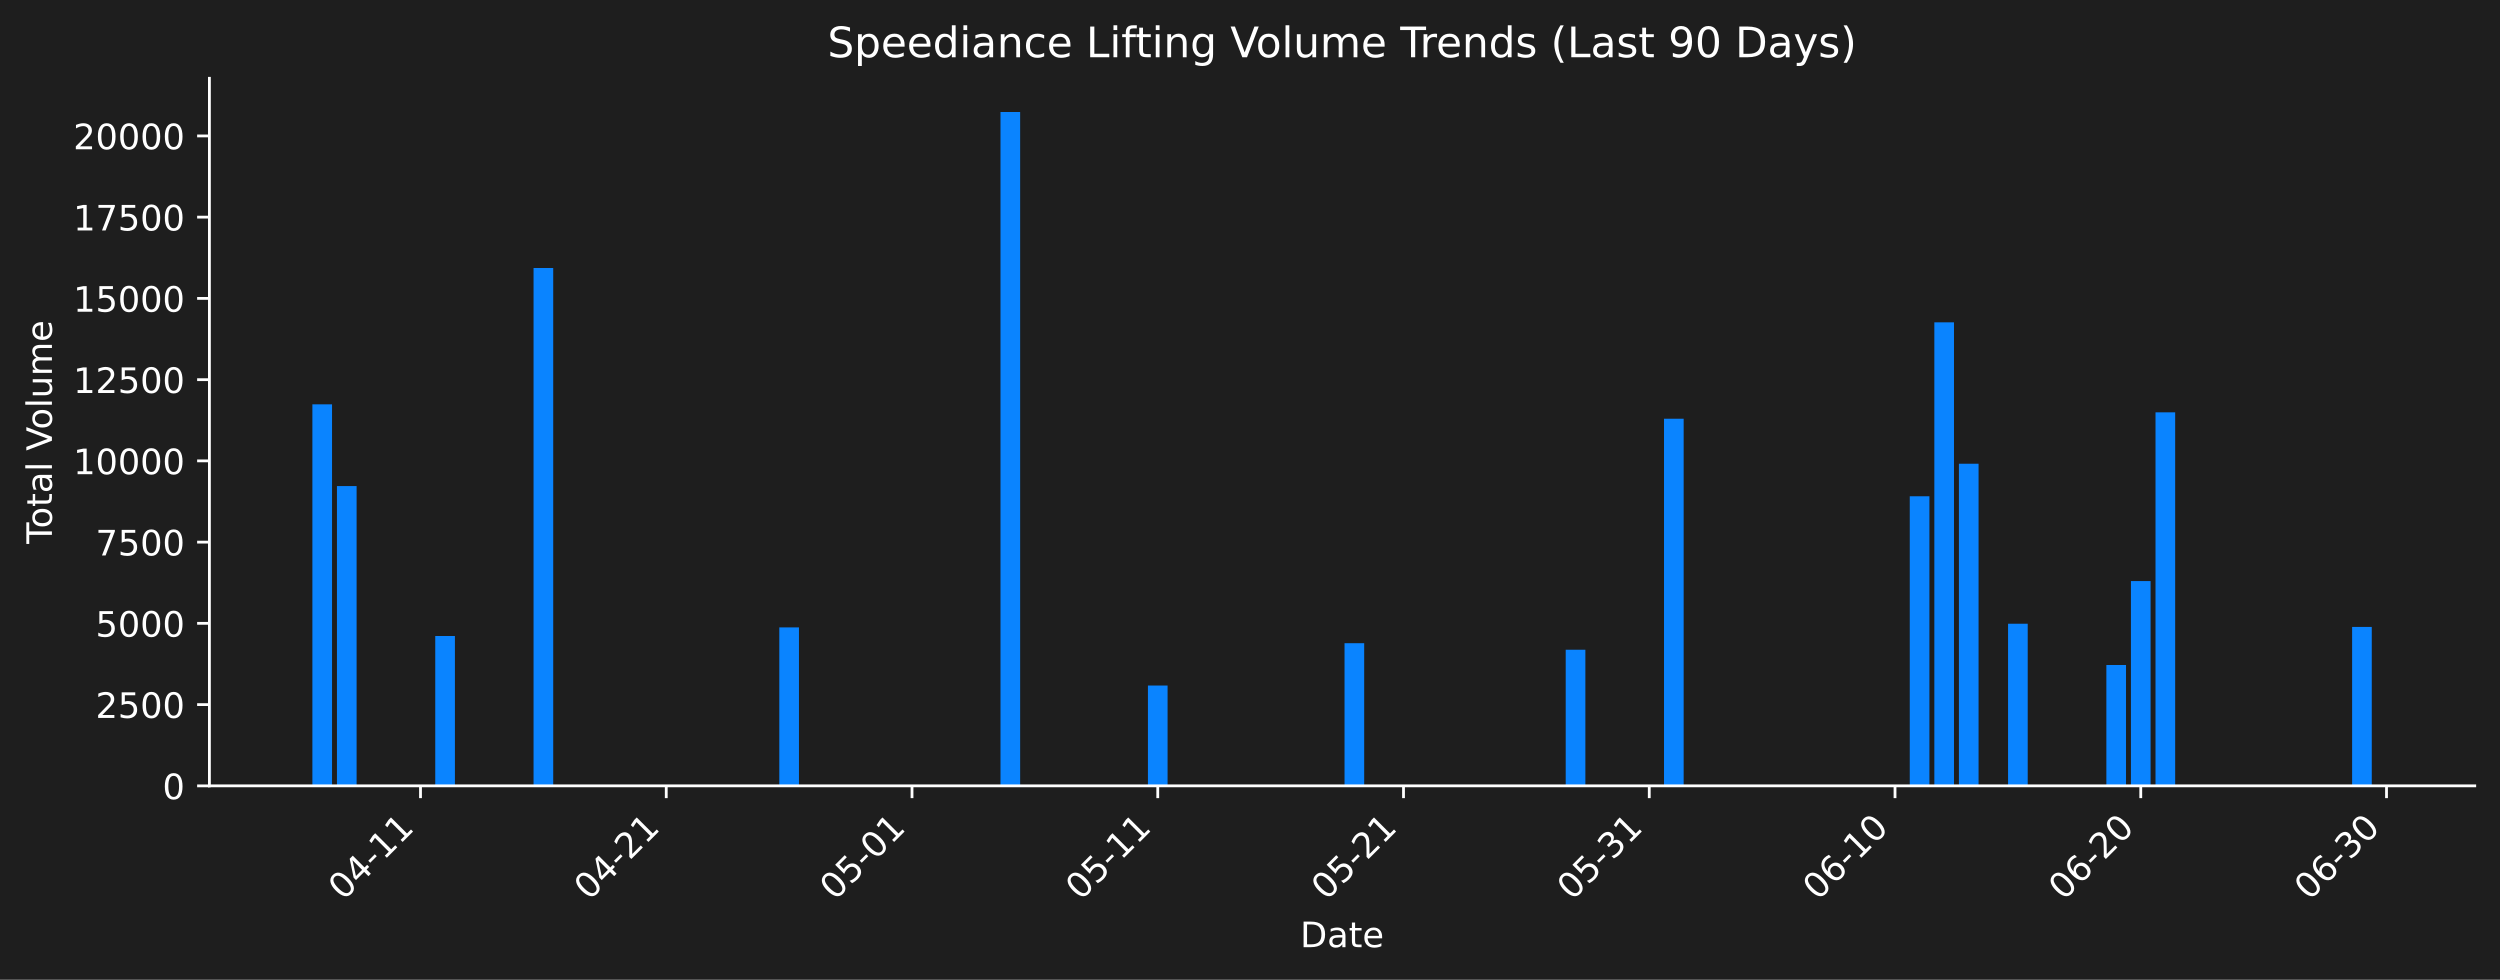
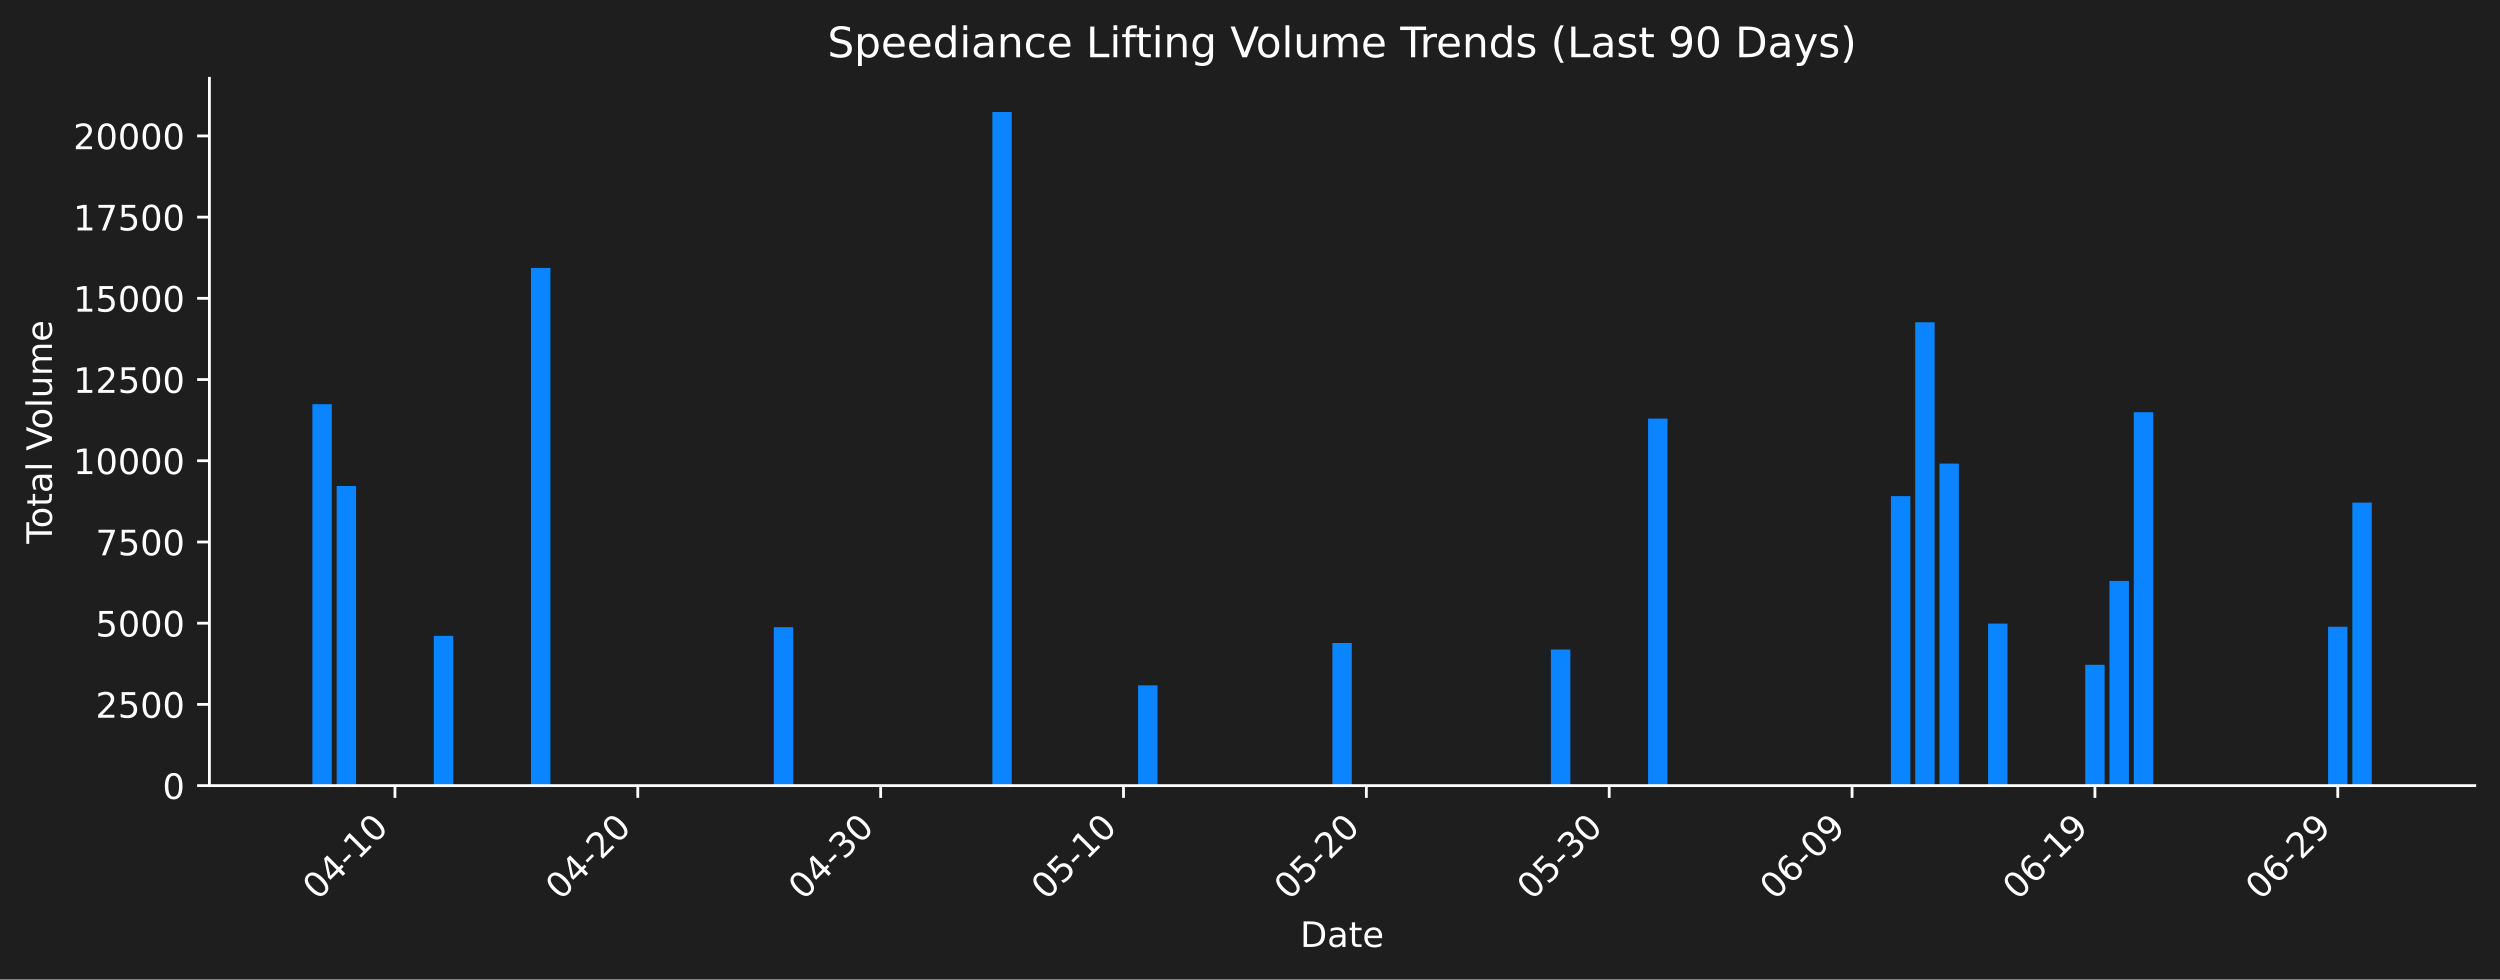
- <svg xmlns="http://www.w3.org/2000/svg" xmlns:xlink="http://www.w3.org/1999/xlink" width="712.621pt" height="279.271pt" viewBox="0 0 712.621 279.271" version="1.1">
+ <svg xmlns="http://www.w3.org/2000/svg" xmlns:xlink="http://www.w3.org/1999/xlink" width="712.621pt" height="279.207pt" viewBox="0 0 712.621 279.207" version="1.1">
  <defs>
    <style type="text/css">*{stroke-linejoin: round; stroke-linecap: butt}</style>
  </defs>
  <g id="figure_1">
    <g id="patch_1">
-       <path d="M 0 279.271  L 712.621 279.271  L 712.621 0  L 0 0  z " style="fill: #1e1e1e" />
+       <path d="M 0 279.207  L 712.621 279.207  L 712.621 0  L 0 0  z " style="fill: #1e1e1e" />
    </g>
    <g id="axes_1">
      <g id="patch_2">
-         <path d="M 59.691 224.002  L 705.421 224.002  L 705.421 22.318  L 59.691 22.318  L 59.691 224.002  z " style="fill: none" />
+         <path d="M 59.691 223.939  L 705.421 223.939  L 705.421 22.318  L 59.691 22.318  L 59.691 223.939  z " style="fill: none" />
      </g>
      <g id="patch_3">
-         <path d="M 89.042 224.002  L 94.646 224.002  L 94.646 115.247  L 89.042 115.247  z " clip-path="url(#pb41ec650c6)" style="fill: #0a84ff" />
+         <path d="M 89.042 223.939  L 94.58 223.939  L 94.58 115.217  L 89.042 115.217  z " clip-path="url(#pf677f108dd)" style="fill: #0a84ff" />
      </g>
      <g id="patch_4">
-         <path d="M 96.047 224.002  L 101.651 224.002  L 101.651 138.561  L 96.047 138.561  z " clip-path="url(#pb41ec650c6)" style="fill: #0a84ff" />
+         <path d="M 95.964 223.939  L 101.502 223.939  L 101.502 138.525  L 95.964 138.525  z " clip-path="url(#pf677f108dd)" style="fill: #0a84ff" />
      </g>
      <g id="patch_5">
-         <path d="M 124.067 224.002  L 129.672 224.002  L 129.672 181.3  L 124.067 181.3  z " clip-path="url(#pb41ec650c6)" style="fill: #0a84ff" />
+         <path d="M 123.654 223.939  L 129.192 223.939  L 129.192 181.25  L 123.654 181.25  z " clip-path="url(#pf677f108dd)" style="fill: #0a84ff" />
      </g>
      <g id="patch_6">
-         <path d="M 152.088 224.002  L 157.692 224.002  L 157.692 76.398  L 152.088 76.398  z " clip-path="url(#pb41ec650c6)" style="fill: #0a84ff" />
+         <path d="M 151.344 223.939  L 156.882 223.939  L 156.882 76.381  L 151.344 76.381  z " clip-path="url(#pf677f108dd)" style="fill: #0a84ff" />
      </g>
      <g id="patch_7">
-         <path d="M 222.139 224.002  L 227.743 224.002  L 227.743 178.832  L 222.139 178.832  z " clip-path="url(#pb41ec650c6)" style="fill: #0a84ff" />
+         <path d="M 220.569 223.939  L 226.107 223.939  L 226.107 178.782  L 220.569 178.782  z " clip-path="url(#pf677f108dd)" style="fill: #0a84ff" />
      </g>
      <g id="patch_8">
-         <path d="M 236.149 224.002  L 241.753 224.002  L 241.753 224.002  L 236.149 224.002  z " clip-path="url(#pb41ec650c6)" style="fill: #0a84ff" />
+         <path d="M 234.414 223.939  L 239.952 223.939  L 239.952 223.939  L 234.414 223.939  z " clip-path="url(#pf677f108dd)" style="fill: #0a84ff" />
      </g>
      <g id="patch_9">
-         <path d="M 285.185 224.002  L 290.789 224.002  L 290.789 31.922  L 285.185 31.922  z " clip-path="url(#pb41ec650c6)" style="fill: #0a84ff" />
+         <path d="M 282.872 223.939  L 288.41 223.939  L 288.41 31.919  L 282.872 31.919  z " clip-path="url(#pf677f108dd)" style="fill: #0a84ff" />
      </g>
      <g id="patch_10">
-         <path d="M 327.215 224.002  L 332.819 224.002  L 332.819 195.408  L 327.215 195.408  z " clip-path="url(#pb41ec650c6)" style="fill: #0a84ff" />
+         <path d="M 324.407 223.939  L 329.945 223.939  L 329.945 195.353  L 324.407 195.353  z " clip-path="url(#pf677f108dd)" style="fill: #0a84ff" />
      </g>
      <g id="patch_11">
-         <path d="M 376.251 224.002  L 381.855 224.002  L 381.855 224.002  L 376.251 224.002  z " clip-path="url(#pb41ec650c6)" style="fill: #0a84ff" />
+         <path d="M 372.864 223.939  L 378.402 223.939  L 378.402 223.939  L 372.864 223.939  z " clip-path="url(#pf677f108dd)" style="fill: #0a84ff" />
      </g>
      <g id="patch_12">
-         <path d="M 383.256 224.002  L 388.86 224.002  L 388.86 183.343  L 383.256 183.343  z " clip-path="url(#pb41ec650c6)" style="fill: #0a84ff" />
+         <path d="M 379.787 223.939  L 385.325 223.939  L 385.325 183.292  L 379.787 183.292  z " clip-path="url(#pf677f108dd)" style="fill: #0a84ff" />
      </g>
      <g id="patch_13">
-         <path d="M 446.302 224.002  L 451.906 224.002  L 451.906 185.209  L 446.302 185.209  z " clip-path="url(#pb41ec650c6)" style="fill: #0a84ff" />
+         <path d="M 442.089 223.939  L 447.627 223.939  L 447.627 185.158  L 442.089 185.158  z " clip-path="url(#pf677f108dd)" style="fill: #0a84ff" />
      </g>
      <g id="patch_14">
-         <path d="M 474.322 224.002  L 479.926 224.002  L 479.926 119.359  L 474.322 119.359  z " clip-path="url(#pb41ec650c6)" style="fill: #0a84ff" />
+         <path d="M 469.779 223.939  L 475.317 223.939  L 475.317 119.329  L 469.779 119.329  z " clip-path="url(#pf677f108dd)" style="fill: #0a84ff" />
      </g>
      <g id="patch_15">
-         <path d="M 544.373 224.002  L 549.977 224.002  L 549.977 141.465  L 544.373 141.465  z " clip-path="url(#pb41ec650c6)" style="fill: #0a84ff" />
+         <path d="M 539.004 223.939  L 544.542 223.939  L 544.542 141.428  L 539.004 141.428  z " clip-path="url(#pf677f108dd)" style="fill: #0a84ff" />
      </g>
      <g id="patch_16">
-         <path d="M 551.379 224.002  L 556.983 224.002  L 556.983 91.876  L 551.379 91.876  z " clip-path="url(#pb41ec650c6)" style="fill: #0a84ff" />
+         <path d="M 545.926 223.939  L 551.464 223.939  L 551.464 91.854  L 545.926 91.854  z " clip-path="url(#pf677f108dd)" style="fill: #0a84ff" />
      </g>
      <g id="patch_17">
-         <path d="M 558.384 224.002  L 563.988 224.002  L 563.988 132.193  L 558.384 132.193  z " clip-path="url(#pb41ec650c6)" style="fill: #0a84ff" />
+         <path d="M 552.849 223.939  L 558.387 223.939  L 558.387 132.158  L 552.849 132.158  z " clip-path="url(#pf677f108dd)" style="fill: #0a84ff" />
      </g>
      <g id="patch_18">
-         <path d="M 572.394 224.002  L 577.998 224.002  L 577.998 177.799  L 572.394 177.799  z " clip-path="url(#pb41ec650c6)" style="fill: #0a84ff" />
+         <path d="M 566.694 223.939  L 572.232 223.939  L 572.232 177.75  L 566.694 177.75  z " clip-path="url(#pf677f108dd)" style="fill: #0a84ff" />
      </g>
      <g id="patch_19">
-         <path d="M 600.414 224.002  L 606.018 224.002  L 606.018 189.549  L 600.414 189.549  z " clip-path="url(#pb41ec650c6)" style="fill: #0a84ff" />
+         <path d="M 594.384 223.939  L 599.922 223.939  L 599.922 189.496  L 594.384 189.496  z " clip-path="url(#pf677f108dd)" style="fill: #0a84ff" />
      </g>
      <g id="patch_20">
-         <path d="M 607.419 224.002  L 613.023 224.002  L 613.023 165.641  L 607.419 165.641  z " clip-path="url(#pb41ec650c6)" style="fill: #0a84ff" />
+         <path d="M 601.306 223.939  L 606.844 223.939  L 606.844 165.596  L 601.306 165.596  z " clip-path="url(#pf677f108dd)" style="fill: #0a84ff" />
      </g>
      <g id="patch_21">
-         <path d="M 614.424 224.002  L 620.028 224.002  L 620.028 117.534  L 614.424 117.534  z " clip-path="url(#pb41ec650c6)" style="fill: #0a84ff" />
+         <path d="M 608.229 223.939  L 613.767 223.939  L 613.767 117.504  L 608.229 117.504  z " clip-path="url(#pf677f108dd)" style="fill: #0a84ff" />
      </g>
      <g id="patch_22">
-         <path d="M 670.465 224.002  L 676.069 224.002  L 676.069 178.707  L 670.465 178.707  z " clip-path="url(#pb41ec650c6)" style="fill: #0a84ff" />
+         <path d="M 663.609 223.939  L 669.147 223.939  L 669.147 178.657  L 663.609 178.657  z " clip-path="url(#pf677f108dd)" style="fill: #0a84ff" />
+       </g>
+       <g id="patch_23">
+         <path d="M 670.531 223.939  L 676.069 223.939  L 676.069 143.27  L 670.531 143.27  z " clip-path="url(#pf677f108dd)" style="fill: #0a84ff" />
      </g>
      <g id="matplotlib.axis_1">
        <g id="xtick_1">
          <g id="line2d_1">
            <defs>
-               <path id="m91bd5af0cb" d="M 0 0  L 0 3.5  " style="stroke: #ffffff; stroke-width: 0.8" />
+               <path id="mde0828992f" d="M 0 0  L 0 3.5  " style="stroke: #ffffff; stroke-width: 0.8" />
            </defs>
            <g>
-               <use xlink:href="#m91bd5af0cb" x="119.864" y="224.002" style="fill: #ffffff; stroke: #ffffff; stroke-width: 0.8" />
+               <use xlink:href="#mde0828992f" x="112.578" y="223.939" style="fill: #ffffff; stroke: #ffffff; stroke-width: 0.8" />
            </g>
          </g>
          <g id="text_1">
-             <g style="fill: #ffffff" transform="translate(97.84689 256.9221) rotate(-45) scale(0.1 -0.1)">
+             <g style="fill: #ffffff" transform="translate(90.56092 256.8584) rotate(-45) scale(0.1 -0.1)">
              <defs>
                <path id="DejaVuSans-30" d="M 2034 4250  Q 1547 4250 1301 3770  Q 1056 3291 1056 2328  Q 1056 1369 1301 889  Q 1547 409 2034 409  Q 2525 409 2770 889  Q 3016 1369 3016 2328  Q 3016 3291 2770 3770  Q 2525 4250 2034 4250  z M 2034 4750  Q 2819 4750 3233 4129  Q 3647 3509 3647 2328  Q 3647 1150 3233 529  Q 2819 -91 2034 -91  Q 1250 -91 836 529  Q 422 1150 422 2328  Q 422 3509 836 4129  Q 1250 4750 2034 4750  z " transform="scale(0.015625)" />
                <path id="DejaVuSans-34" d="M 2419 4116  L 825 1625  L 2419 1625  L 2419 4116  z M 2253 4666  L 3047 4666  L 3047 1625  L 3713 1625  L 3713 1100  L 3047 1100  L 3047 0  L 2419 0  L 2419 1100  L 313 1100  L 313 1709  L 2253 4666  z " transform="scale(0.015625)" />
                <path id="DejaVuSans-2d" d="M 313 2009  L 1997 2009  L 1997 1497  L 313 1497  L 313 2009  z " transform="scale(0.015625)" />
                <path id="DejaVuSans-31" d="M 794 531  L 1825 531  L 1825 4091  L 703 3866  L 703 4441  L 1819 4666  L 2450 4666  L 2450 531  L 3481 531  L 3481 0  L 794 0  L 794 531  z " transform="scale(0.015625)" />
              </defs>
              <use xlink:href="#DejaVuSans-30" />
              <use xlink:href="#DejaVuSans-34" transform="translate(63.62305 0)" />
              <use xlink:href="#DejaVuSans-2d" transform="translate(127.2461 0)" />
              <use xlink:href="#DejaVuSans-31" transform="translate(163.3301 0)" />
-               <use xlink:href="#DejaVuSans-31" transform="translate(226.9531 0)" />
+               <use xlink:href="#DejaVuSans-30" transform="translate(226.9531 0)" />
            </g>
          </g>
        </g>
        <g id="xtick_2">
          <g id="line2d_2">
            <g>
-               <use xlink:href="#m91bd5af0cb" x="189.915" y="224.002" style="fill: #ffffff; stroke: #ffffff; stroke-width: 0.8" />
+               <use xlink:href="#mde0828992f" x="181.803" y="223.939" style="fill: #ffffff; stroke: #ffffff; stroke-width: 0.8" />
            </g>
          </g>
          <g id="text_2">
-             <g style="fill: #ffffff" transform="translate(167.8979 256.9221) rotate(-45) scale(0.1 -0.1)">
+             <g style="fill: #ffffff" transform="translate(159.7858 256.8584) rotate(-45) scale(0.1 -0.1)">
              <defs>
                <path id="DejaVuSans-32" d="M 1228 531  L 3431 531  L 3431 0  L 469 0  L 469 531  Q 828 903 1448 1529  Q 2069 2156 2228 2338  Q 2531 2678 2651 2914  Q 2772 3150 2772 3378  Q 2772 3750 2511 3984  Q 2250 4219 1831 4219  Q 1534 4219 1204 4116  Q 875 4013 500 3803  L 500 4441  Q 881 4594 1212 4672  Q 1544 4750 1819 4750  Q 2544 4750 2975 4387  Q 3406 4025 3406 3419  Q 3406 3131 3298 2873  Q 3191 2616 2906 2266  Q 2828 2175 2409 1742  Q 1991 1309 1228 531  z " transform="scale(0.015625)" />
              </defs>
              <use xlink:href="#DejaVuSans-30" />
              <use xlink:href="#DejaVuSans-34" transform="translate(63.62305 0)" />
              <use xlink:href="#DejaVuSans-2d" transform="translate(127.2461 0)" />
              <use xlink:href="#DejaVuSans-32" transform="translate(163.3301 0)" />
-               <use xlink:href="#DejaVuSans-31" transform="translate(226.9531 0)" />
+               <use xlink:href="#DejaVuSans-30" transform="translate(226.9531 0)" />
            </g>
          </g>
        </g>
        <g id="xtick_3">
          <g id="line2d_3">
            <g>
-               <use xlink:href="#m91bd5af0cb" x="259.966" y="224.002" style="fill: #ffffff; stroke: #ffffff; stroke-width: 0.8" />
+               <use xlink:href="#mde0828992f" x="251.028" y="223.939" style="fill: #ffffff; stroke: #ffffff; stroke-width: 0.8" />
            </g>
          </g>
          <g id="text_3">
-             <g style="fill: #ffffff" transform="translate(237.9489 256.9221) rotate(-45) scale(0.1 -0.1)">
+             <g style="fill: #ffffff" transform="translate(229.0108 256.8584) rotate(-45) scale(0.1 -0.1)">
+               <defs>
+                 <path id="DejaVuSans-33" d="M 2597 2516  Q 3050 2419 3304 2112  Q 3559 1806 3559 1356  Q 3559 666 3084 287  Q 2609 -91 1734 -91  Q 1441 -91 1130 -33  Q 819 25 488 141  L 488 750  Q 750 597 1062 519  Q 1375 441 1716 441  Q 2309 441 2620 675  Q 2931 909 2931 1356  Q 2931 1769 2642 2001  Q 2353 2234 1838 2234  L 1294 2234  L 1294 2753  L 1863 2753  Q 2328 2753 2575 2939  Q 2822 3125 2822 3475  Q 2822 3834 2567 4026  Q 2313 4219 1838 4219  Q 1578 4219 1281 4162  Q 984 4106 628 3988  L 628 4550  Q 988 4650 1302 4700  Q 1616 4750 1894 4750  Q 2613 4750 3031 4423  Q 3450 4097 3450 3541  Q 3450 3153 3228 2886  Q 3006 2619 2597 2516  z " transform="scale(0.015625)" />
+               </defs>
+               <use xlink:href="#DejaVuSans-30" />
+               <use xlink:href="#DejaVuSans-34" transform="translate(63.62305 0)" />
+               <use xlink:href="#DejaVuSans-2d" transform="translate(127.2461 0)" />
+               <use xlink:href="#DejaVuSans-33" transform="translate(163.3301 0)" />
+               <use xlink:href="#DejaVuSans-30" transform="translate(226.9531 0)" />
+             </g>
+           </g>
+         </g>
+         <g id="xtick_4">
+           <g id="line2d_4">
+             <g>
+               <use xlink:href="#mde0828992f" x="320.253" y="223.939" style="fill: #ffffff; stroke: #ffffff; stroke-width: 0.8" />
+             </g>
+           </g>
+           <g id="text_4">
+             <g style="fill: #ffffff" transform="translate(298.2357 256.8584) rotate(-45) scale(0.1 -0.1)">
              <defs>
                <path id="DejaVuSans-35" d="M 691 4666  L 3169 4666  L 3169 4134  L 1269 4134  L 1269 2991  Q 1406 3038 1543 3061  Q 1681 3084 1819 3084  Q 2600 3084 3056 2656  Q 3513 2228 3513 1497  Q 3513 744 3044 326  Q 2575 -91 1722 -91  Q 1428 -91 1123 -41  Q 819 9 494 109  L 494 744  Q 775 591 1075 516  Q 1375 441 1709 441  Q 2250 441 2565 725  Q 2881 1009 2881 1497  Q 2881 1984 2565 2268  Q 2250 2553 1709 2553  Q 1456 2553 1204 2497  Q 953 2441 691 2322  L 691 4666  z " transform="scale(0.015625)" />
              </defs>
              <use xlink:href="#DejaVuSans-30" />
              <use xlink:href="#DejaVuSans-35" transform="translate(63.62305 0)" />
              <use xlink:href="#DejaVuSans-2d" transform="translate(127.2461 0)" />
-               <use xlink:href="#DejaVuSans-30" transform="translate(163.3301 0)" />
-               <use xlink:href="#DejaVuSans-31" transform="translate(226.9531 0)" />
-             </g>
-           </g>
-         </g>
-         <g id="xtick_4">
-           <g id="line2d_4">
-             <g>
-               <use xlink:href="#m91bd5af0cb" x="330.017" y="224.002" style="fill: #ffffff; stroke: #ffffff; stroke-width: 0.8" />
-             </g>
-           </g>
-           <g id="text_4">
-             <g style="fill: #ffffff" transform="translate(307.9998 256.9221) rotate(-45) scale(0.1 -0.1)">
-               <use xlink:href="#DejaVuSans-30" />
-               <use xlink:href="#DejaVuSans-35" transform="translate(63.62305 0)" />
-               <use xlink:href="#DejaVuSans-2d" transform="translate(127.2461 0)" />
              <use xlink:href="#DejaVuSans-31" transform="translate(163.3301 0)" />
-               <use xlink:href="#DejaVuSans-31" transform="translate(226.9531 0)" />
+               <use xlink:href="#DejaVuSans-30" transform="translate(226.9531 0)" />
            </g>
          </g>
        </g>
        <g id="xtick_5">
          <g id="line2d_5">
            <g>
-               <use xlink:href="#m91bd5af0cb" x="400.068" y="224.002" style="fill: #ffffff; stroke: #ffffff; stroke-width: 0.8" />
+               <use xlink:href="#mde0828992f" x="389.478" y="223.939" style="fill: #ffffff; stroke: #ffffff; stroke-width: 0.8" />
            </g>
          </g>
          <g id="text_5">
-             <g style="fill: #ffffff" transform="translate(378.0508 256.9221) rotate(-45) scale(0.1 -0.1)">
+             <g style="fill: #ffffff" transform="translate(367.4606 256.8584) rotate(-45) scale(0.1 -0.1)">
              <use xlink:href="#DejaVuSans-30" />
              <use xlink:href="#DejaVuSans-35" transform="translate(63.62305 0)" />
              <use xlink:href="#DejaVuSans-2d" transform="translate(127.2461 0)" />
              <use xlink:href="#DejaVuSans-32" transform="translate(163.3301 0)" />
-               <use xlink:href="#DejaVuSans-31" transform="translate(226.9531 0)" />
+               <use xlink:href="#DejaVuSans-30" transform="translate(226.9531 0)" />
            </g>
          </g>
        </g>
        <g id="xtick_6">
          <g id="line2d_6">
            <g>
-               <use xlink:href="#m91bd5af0cb" x="470.119" y="224.002" style="fill: #ffffff; stroke: #ffffff; stroke-width: 0.8" />
+               <use xlink:href="#mde0828992f" x="458.703" y="223.939" style="fill: #ffffff; stroke: #ffffff; stroke-width: 0.8" />
            </g>
          </g>
          <g id="text_6">
-             <g style="fill: #ffffff" transform="translate(448.1018 256.9221) rotate(-45) scale(0.1 -0.1)">
-               <defs>
-                 <path id="DejaVuSans-33" d="M 2597 2516  Q 3050 2419 3304 2112  Q 3559 1806 3559 1356  Q 3559 666 3084 287  Q 2609 -91 1734 -91  Q 1441 -91 1130 -33  Q 819 25 488 141  L 488 750  Q 750 597 1062 519  Q 1375 441 1716 441  Q 2309 441 2620 675  Q 2931 909 2931 1356  Q 2931 1769 2642 2001  Q 2353 2234 1838 2234  L 1294 2234  L 1294 2753  L 1863 2753  Q 2328 2753 2575 2939  Q 2822 3125 2822 3475  Q 2822 3834 2567 4026  Q 2313 4219 1838 4219  Q 1578 4219 1281 4162  Q 984 4106 628 3988  L 628 4550  Q 988 4650 1302 4700  Q 1616 4750 1894 4750  Q 2613 4750 3031 4423  Q 3450 4097 3450 3541  Q 3450 3153 3228 2886  Q 3006 2619 2597 2516  z " transform="scale(0.015625)" />
-               </defs>
+             <g style="fill: #ffffff" transform="translate(436.6855 256.8584) rotate(-45) scale(0.1 -0.1)">
              <use xlink:href="#DejaVuSans-30" />
              <use xlink:href="#DejaVuSans-35" transform="translate(63.62305 0)" />
              <use xlink:href="#DejaVuSans-2d" transform="translate(127.2461 0)" />
              <use xlink:href="#DejaVuSans-33" transform="translate(163.3301 0)" />
-               <use xlink:href="#DejaVuSans-31" transform="translate(226.9531 0)" />
+               <use xlink:href="#DejaVuSans-30" transform="translate(226.9531 0)" />
            </g>
          </g>
        </g>
        <g id="xtick_7">
          <g id="line2d_7">
            <g>
-               <use xlink:href="#m91bd5af0cb" x="540.17" y="224.002" style="fill: #ffffff; stroke: #ffffff; stroke-width: 0.8" />
+               <use xlink:href="#mde0828992f" x="527.928" y="223.939" style="fill: #ffffff; stroke: #ffffff; stroke-width: 0.8" />
            </g>
          </g>
          <g id="text_7">
-             <g style="fill: #ffffff" transform="translate(518.1528 256.9221) rotate(-45) scale(0.1 -0.1)">
+             <g style="fill: #ffffff" transform="translate(505.9104 256.8584) rotate(-45) scale(0.1 -0.1)">
              <defs>
                <path id="DejaVuSans-36" d="M 2113 2584  Q 1688 2584 1439 2293  Q 1191 2003 1191 1497  Q 1191 994 1439 701  Q 1688 409 2113 409  Q 2538 409 2786 701  Q 3034 994 3034 1497  Q 3034 2003 2786 2293  Q 2538 2584 2113 2584  z M 3366 4563  L 3366 3988  Q 3128 4100 2886 4159  Q 2644 4219 2406 4219  Q 1781 4219 1451 3797  Q 1122 3375 1075 2522  Q 1259 2794 1537 2939  Q 1816 3084 2150 3084  Q 2853 3084 3261 2657  Q 3669 2231 3669 1497  Q 3669 778 3244 343  Q 2819 -91 2113 -91  Q 1303 -91 875 529  Q 447 1150 447 2328  Q 447 3434 972 4092  Q 1497 4750 2381 4750  Q 2619 4750 2861 4703  Q 3103 4656 3366 4563  z " transform="scale(0.015625)" />
+                 <path id="DejaVuSans-39" d="M 703 97  L 703 672  Q 941 559 1184 500  Q 1428 441 1663 441  Q 2288 441 2617 861  Q 2947 1281 2994 2138  Q 2813 1869 2534 1725  Q 2256 1581 1919 1581  Q 1219 1581 811 2004  Q 403 2428 403 3163  Q 403 3881 828 4315  Q 1253 4750 1959 4750  Q 2769 4750 3195 4129  Q 3622 3509 3622 2328  Q 3622 1225 3098 567  Q 2575 -91 1691 -91  Q 1453 -91 1209 -44  Q 966 3 703 97  z M 1959 2075  Q 2384 2075 2632 2365  Q 2881 2656 2881 3163  Q 2881 3666 2632 3958  Q 2384 4250 1959 4250  Q 1534 4250 1286 3958  Q 1038 3666 1038 3163  Q 1038 2656 1286 2365  Q 1534 2075 1959 2075  z " transform="scale(0.015625)" />
              </defs>
              <use xlink:href="#DejaVuSans-30" />
              <use xlink:href="#DejaVuSans-36" transform="translate(63.62305 0)" />
              <use xlink:href="#DejaVuSans-2d" transform="translate(127.2461 0)" />
-               <use xlink:href="#DejaVuSans-31" transform="translate(163.3301 0)" />
-               <use xlink:href="#DejaVuSans-30" transform="translate(226.9531 0)" />
+               <use xlink:href="#DejaVuSans-30" transform="translate(163.3301 0)" />
+               <use xlink:href="#DejaVuSans-39" transform="translate(226.9531 0)" />
            </g>
          </g>
        </g>
        <g id="xtick_8">
          <g id="line2d_8">
            <g>
-               <use xlink:href="#m91bd5af0cb" x="610.221" y="224.002" style="fill: #ffffff; stroke: #ffffff; stroke-width: 0.8" />
+               <use xlink:href="#mde0828992f" x="597.153" y="223.939" style="fill: #ffffff; stroke: #ffffff; stroke-width: 0.8" />
            </g>
          </g>
          <g id="text_8">
-             <g style="fill: #ffffff" transform="translate(588.2038 256.9221) rotate(-45) scale(0.1 -0.1)">
+             <g style="fill: #ffffff" transform="translate(575.1353 256.8584) rotate(-45) scale(0.1 -0.1)">
              <use xlink:href="#DejaVuSans-30" />
              <use xlink:href="#DejaVuSans-36" transform="translate(63.62305 0)" />
              <use xlink:href="#DejaVuSans-2d" transform="translate(127.2461 0)" />
-               <use xlink:href="#DejaVuSans-32" transform="translate(163.3301 0)" />
-               <use xlink:href="#DejaVuSans-30" transform="translate(226.9531 0)" />
+               <use xlink:href="#DejaVuSans-31" transform="translate(163.3301 0)" />
+               <use xlink:href="#DejaVuSans-39" transform="translate(226.9531 0)" />
            </g>
          </g>
        </g>
        <g id="xtick_9">
          <g id="line2d_9">
            <g>
-               <use xlink:href="#m91bd5af0cb" x="680.272" y="224.002" style="fill: #ffffff; stroke: #ffffff; stroke-width: 0.8" />
+               <use xlink:href="#mde0828992f" x="666.378" y="223.939" style="fill: #ffffff; stroke: #ffffff; stroke-width: 0.8" />
            </g>
          </g>
          <g id="text_9">
-             <g style="fill: #ffffff" transform="translate(658.2548 256.9221) rotate(-45) scale(0.1 -0.1)">
+             <g style="fill: #ffffff" transform="translate(644.3602 256.8584) rotate(-45) scale(0.1 -0.1)">
              <use xlink:href="#DejaVuSans-30" />
              <use xlink:href="#DejaVuSans-36" transform="translate(63.62305 0)" />
              <use xlink:href="#DejaVuSans-2d" transform="translate(127.2461 0)" />
-               <use xlink:href="#DejaVuSans-33" transform="translate(163.3301 0)" />
-               <use xlink:href="#DejaVuSans-30" transform="translate(226.9531 0)" />
+               <use xlink:href="#DejaVuSans-32" transform="translate(163.3301 0)" />
+               <use xlink:href="#DejaVuSans-39" transform="translate(226.9531 0)" />
            </g>
          </g>
        </g>
        <g id="text_10">
-           <g style="fill: #ffffff" transform="translate(370.6048 269.9911) scale(0.1 -0.1)">
+           <g style="fill: #ffffff" transform="translate(370.6048 269.9274) scale(0.1 -0.1)">
            <defs>
              <path id="DejaVuSans-44" d="M 1259 4147  L 1259 519  L 2022 519  Q 2988 519 3436 956  Q 3884 1394 3884 2338  Q 3884 3275 3436 3711  Q 2988 4147 2022 4147  L 1259 4147  z M 628 4666  L 1925 4666  Q 3281 4666 3915 4102  Q 4550 3538 4550 2338  Q 4550 1131 3912 565  Q 3275 0 1925 0  L 628 0  L 628 4666  z " transform="scale(0.015625)" />
              <path id="DejaVuSans-61" d="M 2194 1759  Q 1497 1759 1228 1600  Q 959 1441 959 1056  Q 959 750 1161 570  Q 1363 391 1709 391  Q 2188 391 2477 730  Q 2766 1069 2766 1631  L 2766 1759  L 2194 1759  z M 3341 1997  L 3341 0  L 2766 0  L 2766 531  Q 2569 213 2275 61  Q 1981 -91 1556 -91  Q 1019 -91 701 211  Q 384 513 384 1019  Q 384 1609 779 1909  Q 1175 2209 1959 2209  L 2766 2209  L 2766 2266  Q 2766 2663 2505 2880  Q 2244 3097 1772 3097  Q 1472 3097 1187 3025  Q 903 2953 641 2809  L 641 3341  Q 956 3463 1253 3523  Q 1550 3584 1831 3584  Q 2591 3584 2966 3190  Q 3341 2797 3341 1997  z " transform="scale(0.015625)" />
              <path id="DejaVuSans-74" d="M 1172 4494  L 1172 3500  L 2356 3500  L 2356 3053  L 1172 3053  L 1172 1153  Q 1172 725 1289 603  Q 1406 481 1766 481  L 2356 481  L 2356 0  L 1766 0  Q 1100 0 847 248  Q 594 497 594 1153  L 594 3053  L 172 3053  L 172 3500  L 594 3500  L 594 4494  L 1172 4494  z " transform="scale(0.015625)" />
              <path id="DejaVuSans-65" d="M 3597 1894  L 3597 1613  L 953 1613  Q 991 1019 1311 708  Q 1631 397 2203 397  Q 2534 397 2845 478  Q 3156 559 3463 722  L 3463 178  Q 3153 47 2828 -22  Q 2503 -91 2169 -91  Q 1331 -91 842 396  Q 353 884 353 1716  Q 353 2575 817 3079  Q 1281 3584 2069 3584  Q 2775 3584 3186 3129  Q 3597 2675 3597 1894  z M 3022 2063  Q 3016 2534 2758 2815  Q 2500 3097 2075 3097  Q 1594 3097 1305 2825  Q 1016 2553 972 2059  L 3022 2063  z " transform="scale(0.015625)" />
            </defs>
            <use xlink:href="#DejaVuSans-44" />
            <use xlink:href="#DejaVuSans-61" transform="translate(77.00195 0)" />
            <use xlink:href="#DejaVuSans-74" transform="translate(138.2812 0)" />
            <use xlink:href="#DejaVuSans-65" transform="translate(177.4902 0)" />
          </g>
        </g>
      </g>
      <g id="matplotlib.axis_2">
        <g id="ytick_1">
          <g id="line2d_10">
            <defs>
-               <path id="m44a4e9ed31" d="M 0 0  L -3.5 0  " style="stroke: #ffffff; stroke-width: 0.8" />
+               <path id="md6d988709b" d="M 0 0  L -3.5 0  " style="stroke: #ffffff; stroke-width: 0.8" />
            </defs>
            <g>
-               <use xlink:href="#m44a4e9ed31" x="59.691" y="224.002" style="fill: #ffffff; stroke: #ffffff; stroke-width: 0.8" />
+               <use xlink:href="#md6d988709b" x="59.691" y="223.939" style="fill: #ffffff; stroke: #ffffff; stroke-width: 0.8" />
            </g>
          </g>
          <g id="text_11">
-             <g style="fill: #ffffff" transform="translate(46.32812 227.8014) scale(0.1 -0.1)">
+             <g style="fill: #ffffff" transform="translate(46.32812 227.7378) scale(0.1 -0.1)">
              <use xlink:href="#DejaVuSans-30" />
            </g>
          </g>
        </g>
        <g id="ytick_2">
          <g id="line2d_11">
            <g>
-               <use xlink:href="#m44a4e9ed31" x="59.691" y="200.845" style="fill: #ffffff; stroke: #ffffff; stroke-width: 0.8" />
+               <use xlink:href="#md6d988709b" x="59.691" y="200.789" style="fill: #ffffff; stroke: #ffffff; stroke-width: 0.8" />
            </g>
          </g>
          <g id="text_12">
-             <g style="fill: #ffffff" transform="translate(27.24063 204.6442) scale(0.1 -0.1)">
+             <g style="fill: #ffffff" transform="translate(27.24063 204.5878) scale(0.1 -0.1)">
              <use xlink:href="#DejaVuSans-32" />
              <use xlink:href="#DejaVuSans-35" transform="translate(63.62305 0)" />
              <use xlink:href="#DejaVuSans-30" transform="translate(127.2461 0)" />
              <use xlink:href="#DejaVuSans-30" transform="translate(190.8691 0)" />
            </g>
          </g>
        </g>
        <g id="ytick_3">
          <g id="line2d_12">
            <g>
-               <use xlink:href="#m44a4e9ed31" x="59.691" y="177.688" style="fill: #ffffff; stroke: #ffffff; stroke-width: 0.8" />
+               <use xlink:href="#md6d988709b" x="59.691" y="177.639" style="fill: #ffffff; stroke: #ffffff; stroke-width: 0.8" />
            </g>
          </g>
          <g id="text_13">
-             <g style="fill: #ffffff" transform="translate(27.24063 181.4869) scale(0.1 -0.1)">
+             <g style="fill: #ffffff" transform="translate(27.24063 181.4379) scale(0.1 -0.1)">
              <use xlink:href="#DejaVuSans-35" />
              <use xlink:href="#DejaVuSans-30" transform="translate(63.62305 0)" />
              <use xlink:href="#DejaVuSans-30" transform="translate(127.2461 0)" />
              <use xlink:href="#DejaVuSans-30" transform="translate(190.8691 0)" />
            </g>
          </g>
        </g>
        <g id="ytick_4">
          <g id="line2d_13">
            <g>
-               <use xlink:href="#m44a4e9ed31" x="59.691" y="154.53" style="fill: #ffffff; stroke: #ffffff; stroke-width: 0.8" />
+               <use xlink:href="#md6d988709b" x="59.691" y="154.489" style="fill: #ffffff; stroke: #ffffff; stroke-width: 0.8" />
            </g>
          </g>
          <g id="text_14">
-             <g style="fill: #ffffff" transform="translate(27.24063 158.3297) scale(0.1 -0.1)">
+             <g style="fill: #ffffff" transform="translate(27.24063 158.288) scale(0.1 -0.1)">
              <defs>
                <path id="DejaVuSans-37" d="M 525 4666  L 3525 4666  L 3525 4397  L 1831 0  L 1172 0  L 2766 4134  L 525 4134  L 525 4666  z " transform="scale(0.015625)" />
              </defs>
              <use xlink:href="#DejaVuSans-37" />
              <use xlink:href="#DejaVuSans-35" transform="translate(63.62305 0)" />
              <use xlink:href="#DejaVuSans-30" transform="translate(127.2461 0)" />
              <use xlink:href="#DejaVuSans-30" transform="translate(190.8691 0)" />
            </g>
          </g>
        </g>
        <g id="ytick_5">
          <g id="line2d_14">
            <g>
-               <use xlink:href="#m44a4e9ed31" x="59.691" y="131.373" style="fill: #ffffff; stroke: #ffffff; stroke-width: 0.8" />
+               <use xlink:href="#md6d988709b" x="59.691" y="131.339" style="fill: #ffffff; stroke: #ffffff; stroke-width: 0.8" />
            </g>
          </g>
          <g id="text_15">
-             <g style="fill: #ffffff" transform="translate(20.87813 135.1724) scale(0.1 -0.1)">
+             <g style="fill: #ffffff" transform="translate(20.87813 135.138) scale(0.1 -0.1)">
              <use xlink:href="#DejaVuSans-31" />
              <use xlink:href="#DejaVuSans-30" transform="translate(63.62305 0)" />
              <use xlink:href="#DejaVuSans-30" transform="translate(127.2461 0)" />
              <use xlink:href="#DejaVuSans-30" transform="translate(190.8691 0)" />
              <use xlink:href="#DejaVuSans-30" transform="translate(254.4922 0)" />
            </g>
          </g>
        </g>
        <g id="ytick_6">
          <g id="line2d_15">
            <g>
-               <use xlink:href="#m44a4e9ed31" x="59.691" y="108.216" style="fill: #ffffff; stroke: #ffffff; stroke-width: 0.8" />
+               <use xlink:href="#md6d988709b" x="59.691" y="108.189" style="fill: #ffffff; stroke: #ffffff; stroke-width: 0.8" />
            </g>
          </g>
          <g id="text_16">
-             <g style="fill: #ffffff" transform="translate(20.87813 112.0152) scale(0.1 -0.1)">
+             <g style="fill: #ffffff" transform="translate(20.87813 111.9881) scale(0.1 -0.1)">
              <use xlink:href="#DejaVuSans-31" />
              <use xlink:href="#DejaVuSans-32" transform="translate(63.62305 0)" />
              <use xlink:href="#DejaVuSans-35" transform="translate(127.2461 0)" />
              <use xlink:href="#DejaVuSans-30" transform="translate(190.8691 0)" />
              <use xlink:href="#DejaVuSans-30" transform="translate(254.4922 0)" />
            </g>
          </g>
        </g>
        <g id="ytick_7">
          <g id="line2d_16">
            <g>
-               <use xlink:href="#m44a4e9ed31" x="59.691" y="85.059" style="fill: #ffffff; stroke: #ffffff; stroke-width: 0.8" />
+               <use xlink:href="#md6d988709b" x="59.691" y="85.039" style="fill: #ffffff; stroke: #ffffff; stroke-width: 0.8" />
            </g>
          </g>
          <g id="text_17">
-             <g style="fill: #ffffff" transform="translate(20.87813 88.85795) scale(0.1 -0.1)">
+             <g style="fill: #ffffff" transform="translate(20.87813 88.83815) scale(0.1 -0.1)">
              <use xlink:href="#DejaVuSans-31" />
              <use xlink:href="#DejaVuSans-35" transform="translate(63.62305 0)" />
              <use xlink:href="#DejaVuSans-30" transform="translate(127.2461 0)" />
              <use xlink:href="#DejaVuSans-30" transform="translate(190.8691 0)" />
              <use xlink:href="#DejaVuSans-30" transform="translate(254.4922 0)" />
            </g>
          </g>
        </g>
        <g id="ytick_8">
          <g id="line2d_17">
            <g>
-               <use xlink:href="#m44a4e9ed31" x="59.691" y="61.901" style="fill: #ffffff; stroke: #ffffff; stroke-width: 0.8" />
+               <use xlink:href="#md6d988709b" x="59.691" y="61.889" style="fill: #ffffff; stroke: #ffffff; stroke-width: 0.8" />
            </g>
          </g>
          <g id="text_18">
-             <g style="fill: #ffffff" transform="translate(20.87813 65.70071) scale(0.1 -0.1)">
+             <g style="fill: #ffffff" transform="translate(20.87813 65.68822) scale(0.1 -0.1)">
              <use xlink:href="#DejaVuSans-31" />
              <use xlink:href="#DejaVuSans-37" transform="translate(63.62305 0)" />
              <use xlink:href="#DejaVuSans-35" transform="translate(127.2461 0)" />
              <use xlink:href="#DejaVuSans-30" transform="translate(190.8691 0)" />
              <use xlink:href="#DejaVuSans-30" transform="translate(254.4922 0)" />
            </g>
          </g>
        </g>
        <g id="ytick_9">
          <g id="line2d_18">
            <g>
-               <use xlink:href="#m44a4e9ed31" x="59.691" y="38.744" style="fill: #ffffff; stroke: #ffffff; stroke-width: 0.8" />
+               <use xlink:href="#md6d988709b" x="59.691" y="38.739" style="fill: #ffffff; stroke: #ffffff; stroke-width: 0.8" />
            </g>
          </g>
          <g id="text_19">
-             <g style="fill: #ffffff" transform="translate(20.87813 42.54347) scale(0.1 -0.1)">
+             <g style="fill: #ffffff" transform="translate(20.87813 42.53829) scale(0.1 -0.1)">
              <use xlink:href="#DejaVuSans-32" />
              <use xlink:href="#DejaVuSans-30" transform="translate(63.62305 0)" />
              <use xlink:href="#DejaVuSans-30" transform="translate(127.2461 0)" />
              <use xlink:href="#DejaVuSans-30" transform="translate(190.8691 0)" />
              <use xlink:href="#DejaVuSans-30" transform="translate(254.4922 0)" />
            </g>
          </g>
        </g>
        <g id="text_20">
-           <g style="fill: #ffffff" transform="translate(14.79844 155.0226) rotate(-90) scale(0.1 -0.1)">
+           <g style="fill: #ffffff" transform="translate(14.79844 154.9908) rotate(-90) scale(0.1 -0.1)">
            <defs>
              <path id="DejaVuSans-54" d="M -19 4666  L 3928 4666  L 3928 4134  L 2272 4134  L 2272 0  L 1638 0  L 1638 4134  L -19 4134  L -19 4666  z " transform="scale(0.015625)" />
              <path id="DejaVuSans-6f" d="M 1959 3097  Q 1497 3097 1228 2736  Q 959 2375 959 1747  Q 959 1119 1226 758  Q 1494 397 1959 397  Q 2419 397 2687 759  Q 2956 1122 2956 1747  Q 2956 2369 2687 2733  Q 2419 3097 1959 3097  z M 1959 3584  Q 2709 3584 3137 3096  Q 3566 2609 3566 1747  Q 3566 888 3137 398  Q 2709 -91 1959 -91  Q 1206 -91 779 398  Q 353 888 353 1747  Q 353 2609 779 3096  Q 1206 3584 1959 3584  z " transform="scale(0.015625)" />
              <path id="DejaVuSans-6c" d="M 603 4863  L 1178 4863  L 1178 0  L 603 0  L 603 4863  z " transform="scale(0.015625)" />
              <path id="DejaVuSans-20" transform="scale(0.015625)" />
              <path id="DejaVuSans-56" d="M 1831 0  L 50 4666  L 709 4666  L 2188 738  L 3669 4666  L 4325 4666  L 2547 0  L 1831 0  z " transform="scale(0.015625)" />
              <path id="DejaVuSans-75" d="M 544 1381  L 544 3500  L 1119 3500  L 1119 1403  Q 1119 906 1312 657  Q 1506 409 1894 409  Q 2359 409 2629 706  Q 2900 1003 2900 1516  L 2900 3500  L 3475 3500  L 3475 0  L 2900 0  L 2900 538  Q 2691 219 2414 64  Q 2138 -91 1772 -91  Q 1169 -91 856 284  Q 544 659 544 1381  z M 1991 3584  L 1991 3584  z " transform="scale(0.015625)" />
              <path id="DejaVuSans-6d" d="M 3328 2828  Q 3544 3216 3844 3400  Q 4144 3584 4550 3584  Q 5097 3584 5394 3201  Q 5691 2819 5691 2113  L 5691 0  L 5113 0  L 5113 2094  Q 5113 2597 4934 2840  Q 4756 3084 4391 3084  Q 3944 3084 3684 2787  Q 3425 2491 3425 1978  L 3425 0  L 2847 0  L 2847 2094  Q 2847 2600 2669 2842  Q 2491 3084 2119 3084  Q 1678 3084 1418 2786  Q 1159 2488 1159 1978  L 1159 0  L 581 0  L 581 3500  L 1159 3500  L 1159 2956  Q 1356 3278 1631 3431  Q 1906 3584 2284 3584  Q 2666 3584 2933 3390  Q 3200 3197 3328 2828  z " transform="scale(0.015625)" />
            </defs>
            <use xlink:href="#DejaVuSans-54" />
            <use xlink:href="#DejaVuSans-6f" transform="translate(44.08398 0)" />
            <use xlink:href="#DejaVuSans-74" transform="translate(105.2656 0)" />
            <use xlink:href="#DejaVuSans-61" transform="translate(144.4746 0)" />
            <use xlink:href="#DejaVuSans-6c" transform="translate(205.7539 0)" />
            <use xlink:href="#DejaVuSans-20" transform="translate(233.5371 0)" />
            <use xlink:href="#DejaVuSans-56" transform="translate(265.3242 0)" />
            <use xlink:href="#DejaVuSans-6f" transform="translate(325.9824 0)" />
            <use xlink:href="#DejaVuSans-6c" transform="translate(387.1641 0)" />
            <use xlink:href="#DejaVuSans-75" transform="translate(414.9473 0)" />
            <use xlink:href="#DejaVuSans-6d" transform="translate(478.3262 0)" />
            <use xlink:href="#DejaVuSans-65" transform="translate(575.7383 0)" />
          </g>
        </g>
      </g>
-       <g id="patch_23">
-         <path d="M 59.691 224.002  L 59.691 22.318  " style="fill: none; stroke: #ffffff; stroke-width: 0.8; stroke-linejoin: miter; stroke-linecap: square" />
-       </g>
      <g id="patch_24">
-         <path d="M 59.691 224.002  L 705.421 224.002  " style="fill: none; stroke: #ffffff; stroke-width: 0.8; stroke-linejoin: miter; stroke-linecap: square" />
+         <path d="M 59.691 223.939  L 59.691 22.318  " style="fill: none; stroke: #ffffff; stroke-width: 0.8; stroke-linejoin: miter; stroke-linecap: square" />
+       </g>
+       <g id="patch_25">
+         <path d="M 59.691 223.939  L 705.421 223.939  " style="fill: none; stroke: #ffffff; stroke-width: 0.8; stroke-linejoin: miter; stroke-linecap: square" />
      </g>
      <g id="text_21">
        <g style="fill: #ffffff" transform="translate(235.8734 16.31812) scale(0.12 -0.12)">
          <defs>
            <path id="DejaVuSans-53" d="M 3425 4513  L 3425 3897  Q 3066 4069 2747 4153  Q 2428 4238 2131 4238  Q 1616 4238 1336 4038  Q 1056 3838 1056 3469  Q 1056 3159 1242 3001  Q 1428 2844 1947 2747  L 2328 2669  Q 3034 2534 3370 2195  Q 3706 1856 3706 1288  Q 3706 609 3251 259  Q 2797 -91 1919 -91  Q 1588 -91 1214 -16  Q 841 59 441 206  L 441 856  Q 825 641 1194 531  Q 1563 422 1919 422  Q 2459 422 2753 634  Q 3047 847 3047 1241  Q 3047 1584 2836 1778  Q 2625 1972 2144 2069  L 1759 2144  Q 1053 2284 737 2584  Q 422 2884 422 3419  Q 422 4038 858 4394  Q 1294 4750 2059 4750  Q 2388 4750 2728 4690  Q 3069 4631 3425 4513  z " transform="scale(0.015625)" />
            <path id="DejaVuSans-70" d="M 1159 525  L 1159 -1331  L 581 -1331  L 581 3500  L 1159 3500  L 1159 2969  Q 1341 3281 1617 3432  Q 1894 3584 2278 3584  Q 2916 3584 3314 3078  Q 3713 2572 3713 1747  Q 3713 922 3314 415  Q 2916 -91 2278 -91  Q 1894 -91 1617 61  Q 1341 213 1159 525  z M 3116 1747  Q 3116 2381 2855 2742  Q 2594 3103 2138 3103  Q 1681 3103 1420 2742  Q 1159 2381 1159 1747  Q 1159 1113 1420 752  Q 1681 391 2138 391  Q 2594 391 2855 752  Q 3116 1113 3116 1747  z " transform="scale(0.015625)" />
            <path id="DejaVuSans-64" d="M 2906 2969  L 2906 4863  L 3481 4863  L 3481 0  L 2906 0  L 2906 525  Q 2725 213 2448 61  Q 2172 -91 1784 -91  Q 1150 -91 751 415  Q 353 922 353 1747  Q 353 2572 751 3078  Q 1150 3584 1784 3584  Q 2172 3584 2448 3432  Q 2725 3281 2906 2969  z M 947 1747  Q 947 1113 1208 752  Q 1469 391 1925 391  Q 2381 391 2643 752  Q 2906 1113 2906 1747  Q 2906 2381 2643 2742  Q 2381 3103 1925 3103  Q 1469 3103 1208 2742  Q 947 2381 947 1747  z " transform="scale(0.015625)" />
            <path id="DejaVuSans-69" d="M 603 3500  L 1178 3500  L 1178 0  L 603 0  L 603 3500  z M 603 4863  L 1178 4863  L 1178 4134  L 603 4134  L 603 4863  z " transform="scale(0.015625)" />
            <path id="DejaVuSans-6e" d="M 3513 2113  L 3513 0  L 2938 0  L 2938 2094  Q 2938 2591 2744 2837  Q 2550 3084 2163 3084  Q 1697 3084 1428 2787  Q 1159 2491 1159 1978  L 1159 0  L 581 0  L 581 3500  L 1159 3500  L 1159 2956  Q 1366 3272 1645 3428  Q 1925 3584 2291 3584  Q 2894 3584 3203 3211  Q 3513 2838 3513 2113  z " transform="scale(0.015625)" />
            <path id="DejaVuSans-63" d="M 3122 3366  L 3122 2828  Q 2878 2963 2633 3030  Q 2388 3097 2138 3097  Q 1578 3097 1268 2742  Q 959 2388 959 1747  Q 959 1106 1268 751  Q 1578 397 2138 397  Q 2388 397 2633 464  Q 2878 531 3122 666  L 3122 134  Q 2881 22 2623 -34  Q 2366 -91 2075 -91  Q 1284 -91 818 406  Q 353 903 353 1747  Q 353 2603 823 3093  Q 1294 3584 2113 3584  Q 2378 3584 2631 3529  Q 2884 3475 3122 3366  z " transform="scale(0.015625)" />
            <path id="DejaVuSans-4c" d="M 628 4666  L 1259 4666  L 1259 531  L 3531 531  L 3531 0  L 628 0  L 628 4666  z " transform="scale(0.015625)" />
            <path id="DejaVuSans-66" d="M 2375 4863  L 2375 4384  L 1825 4384  Q 1516 4384 1395 4259  Q 1275 4134 1275 3809  L 1275 3500  L 2222 3500  L 2222 3053  L 1275 3053  L 1275 0  L 697 0  L 697 3053  L 147 3053  L 147 3500  L 697 3500  L 697 3744  Q 697 4328 969 4595  Q 1241 4863 1831 4863  L 2375 4863  z " transform="scale(0.015625)" />
            <path id="DejaVuSans-67" d="M 2906 1791  Q 2906 2416 2648 2759  Q 2391 3103 1925 3103  Q 1463 3103 1205 2759  Q 947 2416 947 1791  Q 947 1169 1205 825  Q 1463 481 1925 481  Q 2391 481 2648 825  Q 2906 1169 2906 1791  z M 3481 434  Q 3481 -459 3084 -895  Q 2688 -1331 1869 -1331  Q 1566 -1331 1297 -1286  Q 1028 -1241 775 -1147  L 775 -588  Q 1028 -725 1275 -790  Q 1522 -856 1778 -856  Q 2344 -856 2625 -561  Q 2906 -266 2906 331  L 2906 616  Q 2728 306 2450 153  Q 2172 0 1784 0  Q 1141 0 747 490  Q 353 981 353 1791  Q 353 2603 747 3093  Q 1141 3584 1784 3584  Q 2172 3584 2450 3431  Q 2728 3278 2906 2969  L 2906 3500  L 3481 3500  L 3481 434  z " transform="scale(0.015625)" />
            <path id="DejaVuSans-72" d="M 2631 2963  Q 2534 3019 2420 3045  Q 2306 3072 2169 3072  Q 1681 3072 1420 2755  Q 1159 2438 1159 1844  L 1159 0  L 581 0  L 581 3500  L 1159 3500  L 1159 2956  Q 1341 3275 1631 3429  Q 1922 3584 2338 3584  Q 2397 3584 2469 3576  Q 2541 3569 2628 3553  L 2631 2963  z " transform="scale(0.015625)" />
            <path id="DejaVuSans-73" d="M 2834 3397  L 2834 2853  Q 2591 2978 2328 3040  Q 2066 3103 1784 3103  Q 1356 3103 1142 2972  Q 928 2841 928 2578  Q 928 2378 1081 2264  Q 1234 2150 1697 2047  L 1894 2003  Q 2506 1872 2764 1633  Q 3022 1394 3022 966  Q 3022 478 2636 193  Q 2250 -91 1575 -91  Q 1294 -91 989 -36  Q 684 19 347 128  L 347 722  Q 666 556 975 473  Q 1284 391 1588 391  Q 1994 391 2212 530  Q 2431 669 2431 922  Q 2431 1156 2273 1281  Q 2116 1406 1581 1522  L 1381 1569  Q 847 1681 609 1914  Q 372 2147 372 2553  Q 372 3047 722 3315  Q 1072 3584 1716 3584  Q 2034 3584 2315 3537  Q 2597 3491 2834 3397  z " transform="scale(0.015625)" />
            <path id="DejaVuSans-28" d="M 1984 4856  Q 1566 4138 1362 3434  Q 1159 2731 1159 2009  Q 1159 1288 1364 580  Q 1569 -128 1984 -844  L 1484 -844  Q 1016 -109 783 600  Q 550 1309 550 2009  Q 550 2706 781 3412  Q 1013 4119 1484 4856  L 1984 4856  z " transform="scale(0.015625)" />
-             <path id="DejaVuSans-39" d="M 703 97  L 703 672  Q 941 559 1184 500  Q 1428 441 1663 441  Q 2288 441 2617 861  Q 2947 1281 2994 2138  Q 2813 1869 2534 1725  Q 2256 1581 1919 1581  Q 1219 1581 811 2004  Q 403 2428 403 3163  Q 403 3881 828 4315  Q 1253 4750 1959 4750  Q 2769 4750 3195 4129  Q 3622 3509 3622 2328  Q 3622 1225 3098 567  Q 2575 -91 1691 -91  Q 1453 -91 1209 -44  Q 966 3 703 97  z M 1959 2075  Q 2384 2075 2632 2365  Q 2881 2656 2881 3163  Q 2881 3666 2632 3958  Q 2384 4250 1959 4250  Q 1534 4250 1286 3958  Q 1038 3666 1038 3163  Q 1038 2656 1286 2365  Q 1534 2075 1959 2075  z " transform="scale(0.015625)" />
            <path id="DejaVuSans-79" d="M 2059 -325  Q 1816 -950 1584 -1140  Q 1353 -1331 966 -1331  L 506 -1331  L 506 -850  L 844 -850  Q 1081 -850 1212 -737  Q 1344 -625 1503 -206  L 1606 56  L 191 3500  L 800 3500  L 1894 763  L 2988 3500  L 3597 3500  L 2059 -325  z " transform="scale(0.015625)" />
            <path id="DejaVuSans-29" d="M 513 4856  L 1013 4856  Q 1481 4119 1714 3412  Q 1947 2706 1947 2009  Q 1947 1309 1714 600  Q 1481 -109 1013 -844  L 513 -844  Q 928 -128 1133 580  Q 1338 1288 1338 2009  Q 1338 2731 1133 3434  Q 928 4138 513 4856  z " transform="scale(0.015625)" />
          </defs>
          <use xlink:href="#DejaVuSans-53" />
          <use xlink:href="#DejaVuSans-70" transform="translate(63.47656 0)" />
          <use xlink:href="#DejaVuSans-65" transform="translate(126.9531 0)" />
          <use xlink:href="#DejaVuSans-65" transform="translate(188.4766 0)" />
          <use xlink:href="#DejaVuSans-64" transform="translate(250 0)" />
          <use xlink:href="#DejaVuSans-69" transform="translate(313.4766 0)" />
          <use xlink:href="#DejaVuSans-61" transform="translate(341.2598 0)" />
          <use xlink:href="#DejaVuSans-6e" transform="translate(402.5391 0)" />
          <use xlink:href="#DejaVuSans-63" transform="translate(465.918 0)" />
          <use xlink:href="#DejaVuSans-65" transform="translate(520.8984 0)" />
          <use xlink:href="#DejaVuSans-20" transform="translate(582.4219 0)" />
          <use xlink:href="#DejaVuSans-4c" transform="translate(614.209 0)" />
          <use xlink:href="#DejaVuSans-69" transform="translate(669.9219 0)" />
          <use xlink:href="#DejaVuSans-66" transform="translate(697.7051 0)" />
          <use xlink:href="#DejaVuSans-74" transform="translate(731.1602 0)" />
          <use xlink:href="#DejaVuSans-69" transform="translate(770.3691 0)" />
          <use xlink:href="#DejaVuSans-6e" transform="translate(798.1523 0)" />
          <use xlink:href="#DejaVuSans-67" transform="translate(861.5312 0)" />
          <use xlink:href="#DejaVuSans-20" transform="translate(925.0078 0)" />
          <use xlink:href="#DejaVuSans-56" transform="translate(956.7949 0)" />
          <use xlink:href="#DejaVuSans-6f" transform="translate(1017.453 0)" />
          <use xlink:href="#DejaVuSans-6c" transform="translate(1078.635 0)" />
          <use xlink:href="#DejaVuSans-75" transform="translate(1106.418 0)" />
          <use xlink:href="#DejaVuSans-6d" transform="translate(1169.797 0)" />
          <use xlink:href="#DejaVuSans-65" transform="translate(1267.209 0)" />
          <use xlink:href="#DejaVuSans-20" transform="translate(1328.732 0)" />
          <use xlink:href="#DejaVuSans-54" transform="translate(1360.52 0)" />
          <use xlink:href="#DejaVuSans-72" transform="translate(1406.854 0)" />
          <use xlink:href="#DejaVuSans-65" transform="translate(1445.717 0)" />
          <use xlink:href="#DejaVuSans-6e" transform="translate(1507.24 0)" />
          <use xlink:href="#DejaVuSans-64" transform="translate(1570.619 0)" />
          <use xlink:href="#DejaVuSans-73" transform="translate(1634.096 0)" />
          <use xlink:href="#DejaVuSans-20" transform="translate(1686.195 0)" />
          <use xlink:href="#DejaVuSans-28" transform="translate(1717.982 0)" />
          <use xlink:href="#DejaVuSans-4c" transform="translate(1756.996 0)" />
          <use xlink:href="#DejaVuSans-61" transform="translate(1812.709 0)" />
          <use xlink:href="#DejaVuSans-73" transform="translate(1873.988 0)" />
          <use xlink:href="#DejaVuSans-74" transform="translate(1926.088 0)" />
          <use xlink:href="#DejaVuSans-20" transform="translate(1965.297 0)" />
          <use xlink:href="#DejaVuSans-39" transform="translate(1997.084 0)" />
          <use xlink:href="#DejaVuSans-30" transform="translate(2060.707 0)" />
          <use xlink:href="#DejaVuSans-20" transform="translate(2124.33 0)" />
          <use xlink:href="#DejaVuSans-44" transform="translate(2156.117 0)" />
          <use xlink:href="#DejaVuSans-61" transform="translate(2233.119 0)" />
          <use xlink:href="#DejaVuSans-79" transform="translate(2294.398 0)" />
          <use xlink:href="#DejaVuSans-73" transform="translate(2353.578 0)" />
          <use xlink:href="#DejaVuSans-29" transform="translate(2405.678 0)" />
        </g>
      </g>
    </g>
  </g>
  <defs>
-     <clipPath id="pb41ec650c6">
-       <rect x="59.691" y="22.318" width="645.73" height="201.684" />
+     <clipPath id="pf677f108dd">
+       <rect x="59.691" y="22.318" width="645.73" height="201.62" />
    </clipPath>
  </defs>
</svg>
